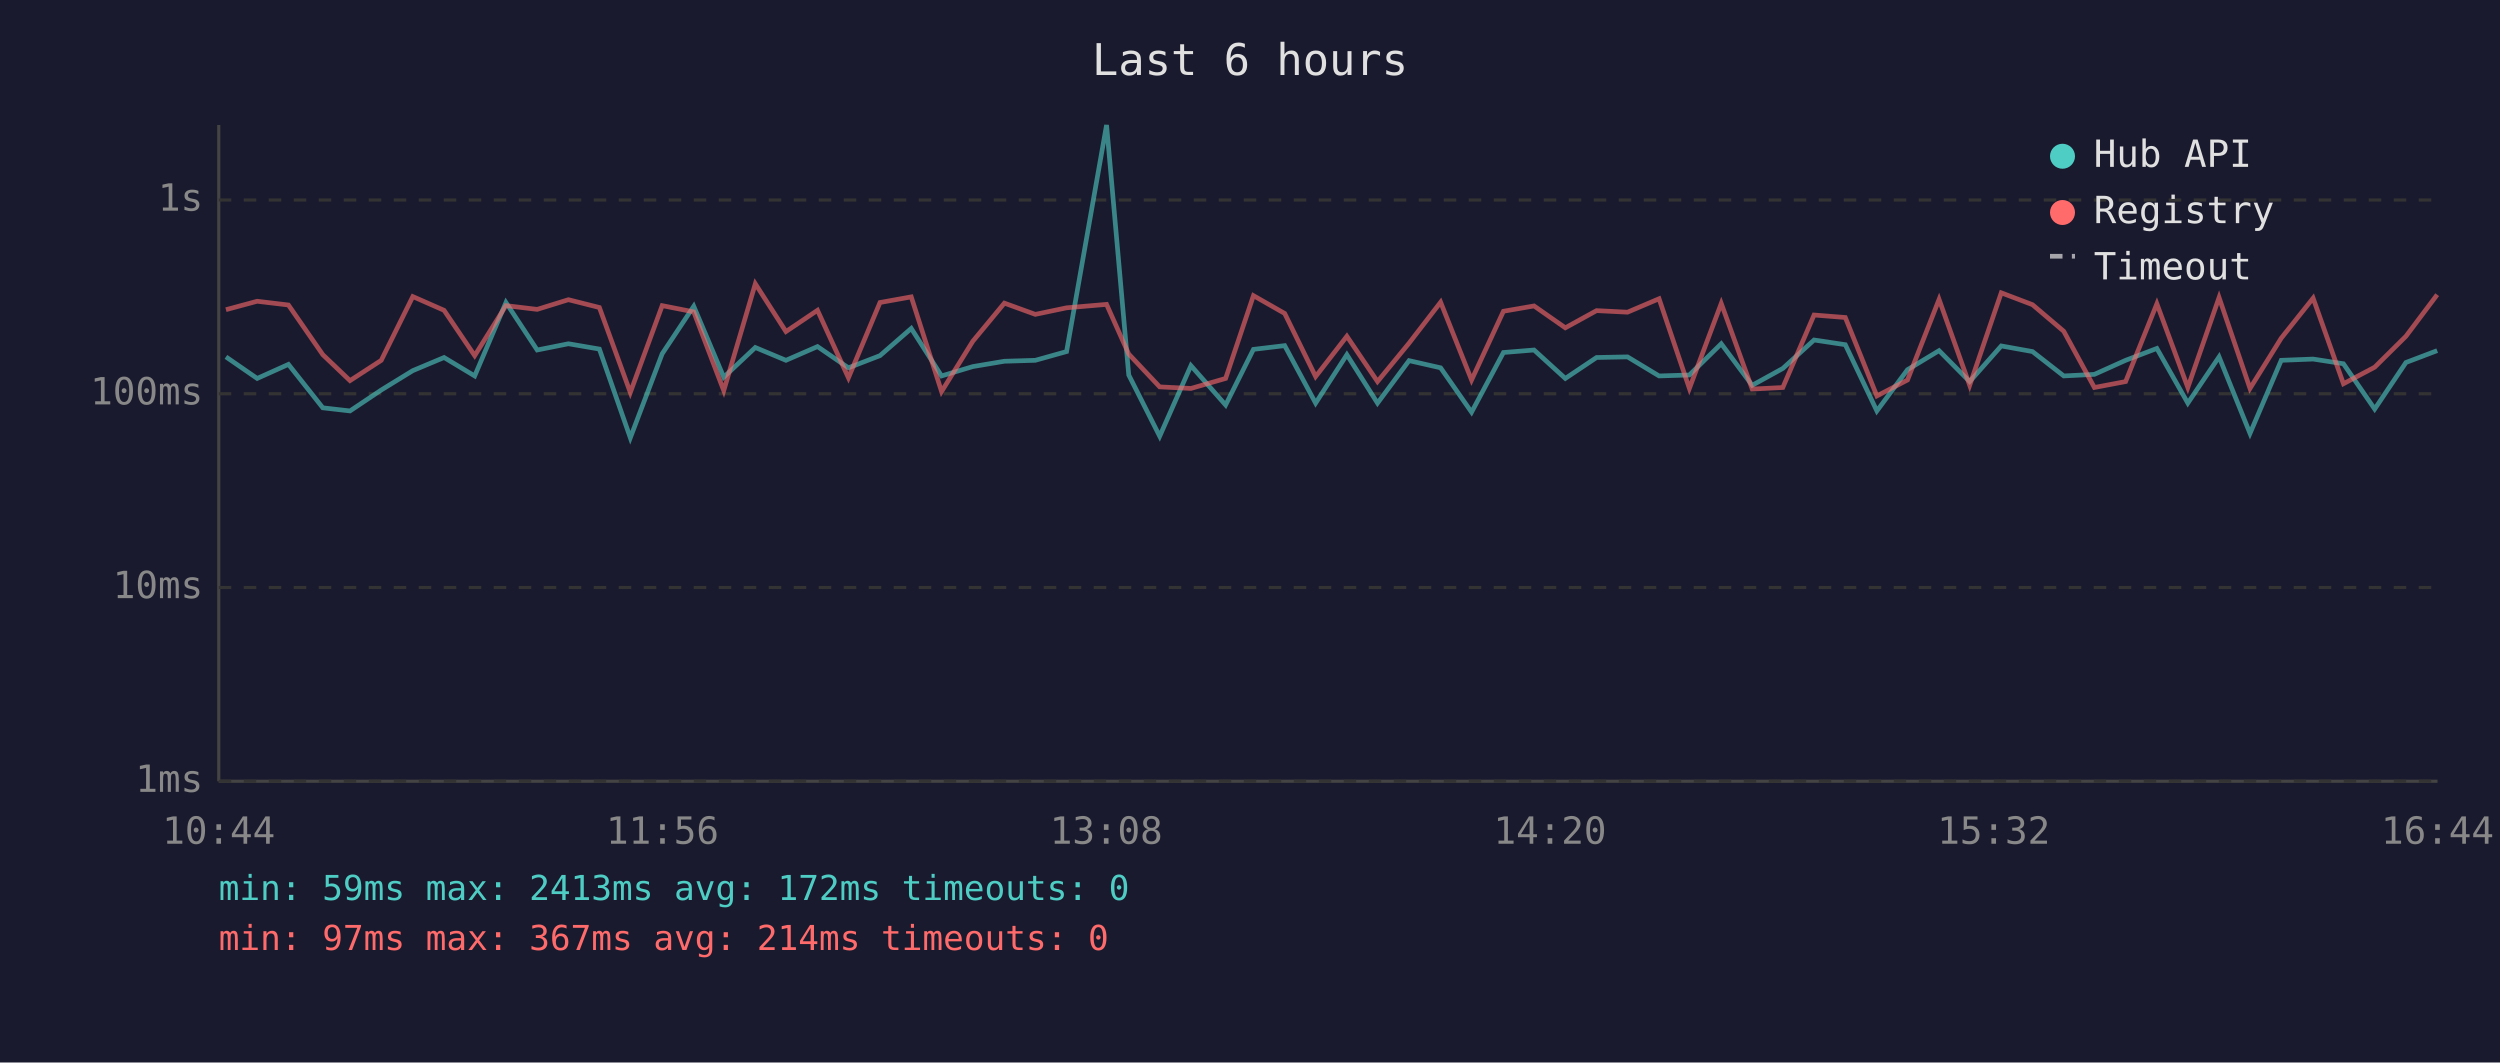
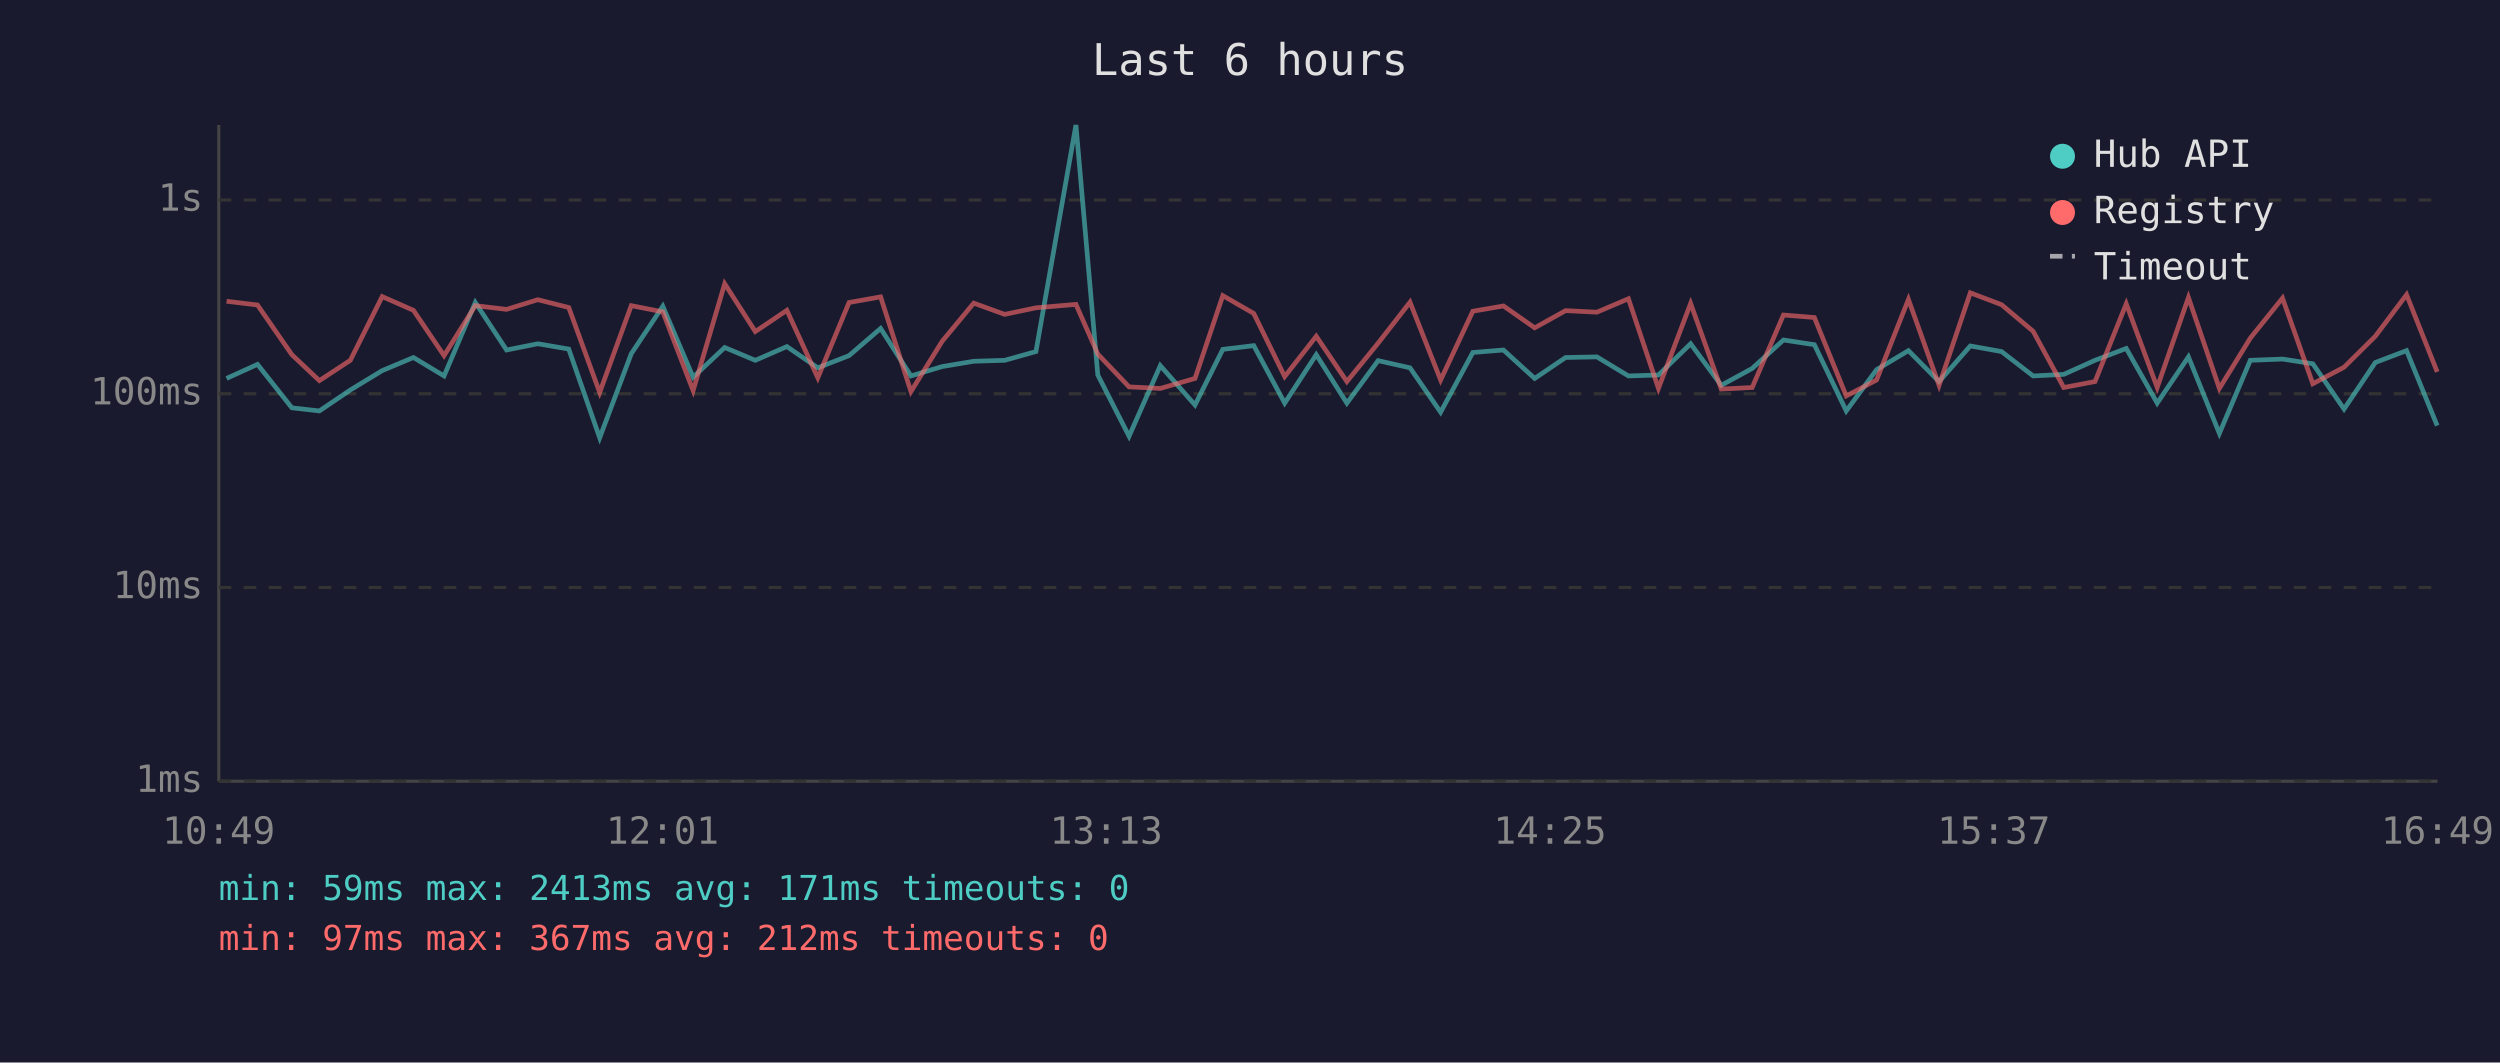
<svg xmlns="http://www.w3.org/2000/svg" viewBox="0 0 800 340" font-family="monospace" font-size="12">
  <rect width="800" height="340" fill="#1a1a2e" />
  <text x="400" y="24" fill="#e0e0e0" font-size="14" text-anchor="middle">Last 6 hours</text>
  <line x1="70" y1="40" x2="70" y2="250" stroke="#444" stroke-width="1" />
  <line x1="70" y1="250" x2="780" y2="250" stroke="#444" stroke-width="1" />
  <line x1="70" y1="250" x2="780" y2="250" stroke="#333" stroke-width="1" stroke-dasharray="4" />
  <text x="65" y="250" fill="#888" text-anchor="end" dominant-baseline="middle">1ms</text>
  <line x1="70" y1="188" x2="780" y2="188" stroke="#333" stroke-width="1" stroke-dasharray="4" />
  <text x="65" y="188" fill="#888" text-anchor="end" dominant-baseline="middle">10ms</text>
  <line x1="70" y1="126" x2="780" y2="126" stroke="#333" stroke-width="1" stroke-dasharray="4" />
  <text x="65" y="126" fill="#888" text-anchor="end" dominant-baseline="middle">100ms</text>
  <line x1="70" y1="64" x2="780" y2="64" stroke="#333" stroke-width="1" stroke-dasharray="4" />
  <text x="65" y="64" fill="#888" text-anchor="end" dominant-baseline="middle">1s</text>
-   <text x="70" y="270" fill="#888" text-anchor="middle">10:44</text>
-   <text x="212" y="270" fill="#888" text-anchor="middle">11:56</text>
-   <text x="354" y="270" fill="#888" text-anchor="middle">13:08</text>
-   <text x="496" y="270" fill="#888" text-anchor="middle">14:20</text>
-   <text x="638" y="270" fill="#888" text-anchor="middle">15:32</text>
-   <text x="780" y="270" fill="#888" text-anchor="middle">16:44</text>
-   <polyline points="72.3,114.2 82.3,121.1 92.3,116.6 103.3,130.5 112.0,131.5 122.0,124.8 132.1,118.6 142.1,114.4 151.9,120.3 161.9,96.8 171.9,112.0 181.9,110.0 191.8,111.7 201.7,140.1 211.9,113.2 222.0,98.0 231.6,120.7 241.7,111.2 251.5,115.3 261.6,110.9 271.5,117.7 281.6,113.8 291.6,105.1 301.3,120.3 311.3,117.3 321.4,115.6 331.3,115.3 341.3,112.5 354.1,40.0 361.2,120.0 371.1,139.6 381.1,117.0 392.2,129.6 401.1,111.8 411.1,110.6 421.0,129.0 431.0,113.5 440.8,129.0 450.9,115.4 461.0,117.7 470.9,131.9 481.1,112.8 490.9,112.0 500.9,121.1 510.9,114.4 520.8,114.2 530.9,120.3 540.6,120.0 550.8,110.0 560.7,123.3 570.5,117.9 580.5,108.8 590.5,110.3 600.6,131.5 610.4,118.3 620.5,112.2 630.3,122.1 640.4,110.7 650.4,112.5 660.4,120.3 670.2,119.8 680.2,115.3 690.2,111.5 700.1,129.0 710.1,114.2 720.0,138.7 730.0,115.3 740.2,114.9 749.9,116.4 759.9,130.9 769.9,116.0 779.9,112.2" fill="none" stroke="#4ecdc4" stroke-width="1.5" opacity="0.6" />
-   <polyline points="72.3,99.1 82.3,96.4 92.3,97.6 103.3,113.5 112.0,121.8 122.0,115.3 132.1,94.9 142.1,99.3 151.9,113.8 161.9,97.8 171.9,99.0 181.9,95.9 191.8,98.4 201.7,125.6 211.9,97.8 222.0,99.8 231.6,125.0 241.7,90.8 251.5,106.1 261.6,99.3 271.5,120.9 281.6,96.8 291.6,95.0 301.3,125.3 311.3,109.2 321.4,97.0 331.3,100.6 341.3,98.5 354.1,97.4 361.2,113.3 371.1,123.8 381.1,124.3 392.2,121.1 401.1,94.6 411.1,100.3 421.0,120.5 431.0,107.6 440.8,122.1 450.9,109.8 461.0,96.7 470.9,121.6 481.1,99.6 490.9,97.9 500.9,104.9 510.9,99.4 520.8,99.9 530.9,95.6 540.6,124.3 550.8,97.1 560.7,124.5 570.5,124.0 580.5,100.8 590.5,101.6 600.6,126.7 610.4,121.6 620.5,95.8 630.3,123.3 640.4,93.7 650.4,97.5 660.4,106.0 670.2,124.0 680.2,122.1 690.2,97.2 700.1,124.0 710.1,95.2 720.0,124.3 730.0,108.2 740.2,95.4 749.9,122.8 759.9,117.5 769.9,107.6 779.9,94.3" fill="none" stroke="#ff6b6b" stroke-width="1.5" opacity="0.6" />
+   <text x="70" y="270" fill="#888" text-anchor="middle">10:49</text>
+   <text x="212" y="270" fill="#888" text-anchor="middle">12:01</text>
+   <text x="354" y="270" fill="#888" text-anchor="middle">13:13</text>
+   <text x="496" y="270" fill="#888" text-anchor="middle">14:25</text>
+   <text x="638" y="270" fill="#888" text-anchor="middle">15:37</text>
+   <text x="780" y="270" fill="#888" text-anchor="middle">16:49</text>
+   <polyline points="72.5,121.1 82.4,116.6 93.4,130.5 102.2,131.5 112.1,124.8 122.3,118.6 132.3,114.4 142.1,120.3 152.1,96.8 162.1,112.0 172.1,110.0 182.0,111.7 191.9,140.1 202.0,113.2 212.1,98.0 221.8,120.7 231.9,111.2 241.7,115.3 251.8,110.9 261.7,117.7 271.7,113.8 281.8,105.1 291.5,120.3 301.5,117.3 311.6,115.6 321.5,115.3 331.5,112.5 344.3,40.0 351.3,120.0 361.3,139.6 371.3,117.0 382.4,129.6 391.3,111.8 401.2,110.6 411.1,129.0 421.2,113.5 431.0,129.0 441.0,115.4 451.2,117.7 461.0,131.9 471.3,112.8 481.1,112.0 491.1,121.1 501.0,114.4 511.0,114.2 521.1,120.3 530.7,120.0 541.0,110.0 550.8,123.3 560.7,117.9 570.7,108.8 580.6,110.3 590.8,131.5 600.5,118.3 610.7,112.2 620.5,122.1 630.5,110.7 640.5,112.5 650.6,120.3 660.4,119.8 670.4,115.3 680.4,111.5 690.3,129.0 700.3,114.2 710.2,138.7 720.1,115.3 730.4,114.9 740.1,116.4 750.1,130.9 760.1,116.0 770.1,112.2 779.9,136.2" fill="none" stroke="#4ecdc4" stroke-width="1.5" opacity="0.6" />
+   <polyline points="72.5,96.4 82.4,97.6 93.4,113.5 102.2,121.8 112.1,115.3 122.3,94.9 132.3,99.3 142.1,113.8 152.1,97.8 162.1,99.0 172.1,95.9 182.0,98.4 191.9,125.6 202.0,97.8 212.1,99.8 221.8,125.0 231.9,90.8 241.7,106.1 251.8,99.3 261.7,120.9 271.7,96.8 281.8,95.0 291.5,125.3 301.5,109.2 311.6,97.0 321.5,100.6 331.5,98.5 344.3,97.4 351.3,113.3 361.3,123.8 371.3,124.3 382.4,121.1 391.3,94.6 401.2,100.3 411.1,120.5 421.2,107.6 431.0,122.1 441.0,109.8 451.2,96.7 461.0,121.6 471.3,99.6 481.1,97.9 491.1,104.9 501.0,99.4 511.0,99.9 521.1,95.6 530.7,124.3 541.0,97.1 550.8,124.5 560.7,124.0 570.7,100.8 580.6,101.6 590.8,126.7 600.5,121.6 610.7,95.8 620.5,123.3 630.5,93.7 640.5,97.5 650.6,106.0 660.4,124.0 670.4,122.1 680.4,97.2 690.3,124.0 700.3,95.2 710.2,124.3 720.1,108.2 730.4,95.4 740.1,122.8 750.1,117.5 760.1,107.6 770.1,94.3 779.9,119.0" fill="none" stroke="#ff6b6b" stroke-width="1.5" opacity="0.6" />
  <circle cx="660" cy="50" r="4" fill="#4ecdc4" />
  <text x="670" y="50" fill="#e0e0e0" dominant-baseline="middle">Hub API</text>
  <circle cx="660" cy="68" r="4" fill="#ff6b6b" />
  <text x="670" y="68" fill="#e0e0e0" dominant-baseline="middle">Registry</text>
  <line x1="656" y1="82" x2="664" y2="82" stroke="#e0e0e0" stroke-width="1.5" stroke-dasharray="4,3" opacity="0.7" />
  <text x="670" y="86" fill="#e0e0e0" dominant-baseline="middle">Timeout</text>
-   <text x="70" y="288" fill="#4ecdc4" font-size="11">min: 59ms  max: 2413ms  avg: 172ms  timeouts: 0</text>
-   <text x="70" y="304" fill="#ff6b6b" font-size="11">min: 97ms  max: 367ms  avg: 214ms  timeouts: 0</text>
+   <text x="70" y="288" fill="#4ecdc4" font-size="11">min: 59ms  max: 2413ms  avg: 171ms  timeouts: 0</text>
+   <text x="70" y="304" fill="#ff6b6b" font-size="11">min: 97ms  max: 367ms  avg: 212ms  timeouts: 0</text>
</svg>
